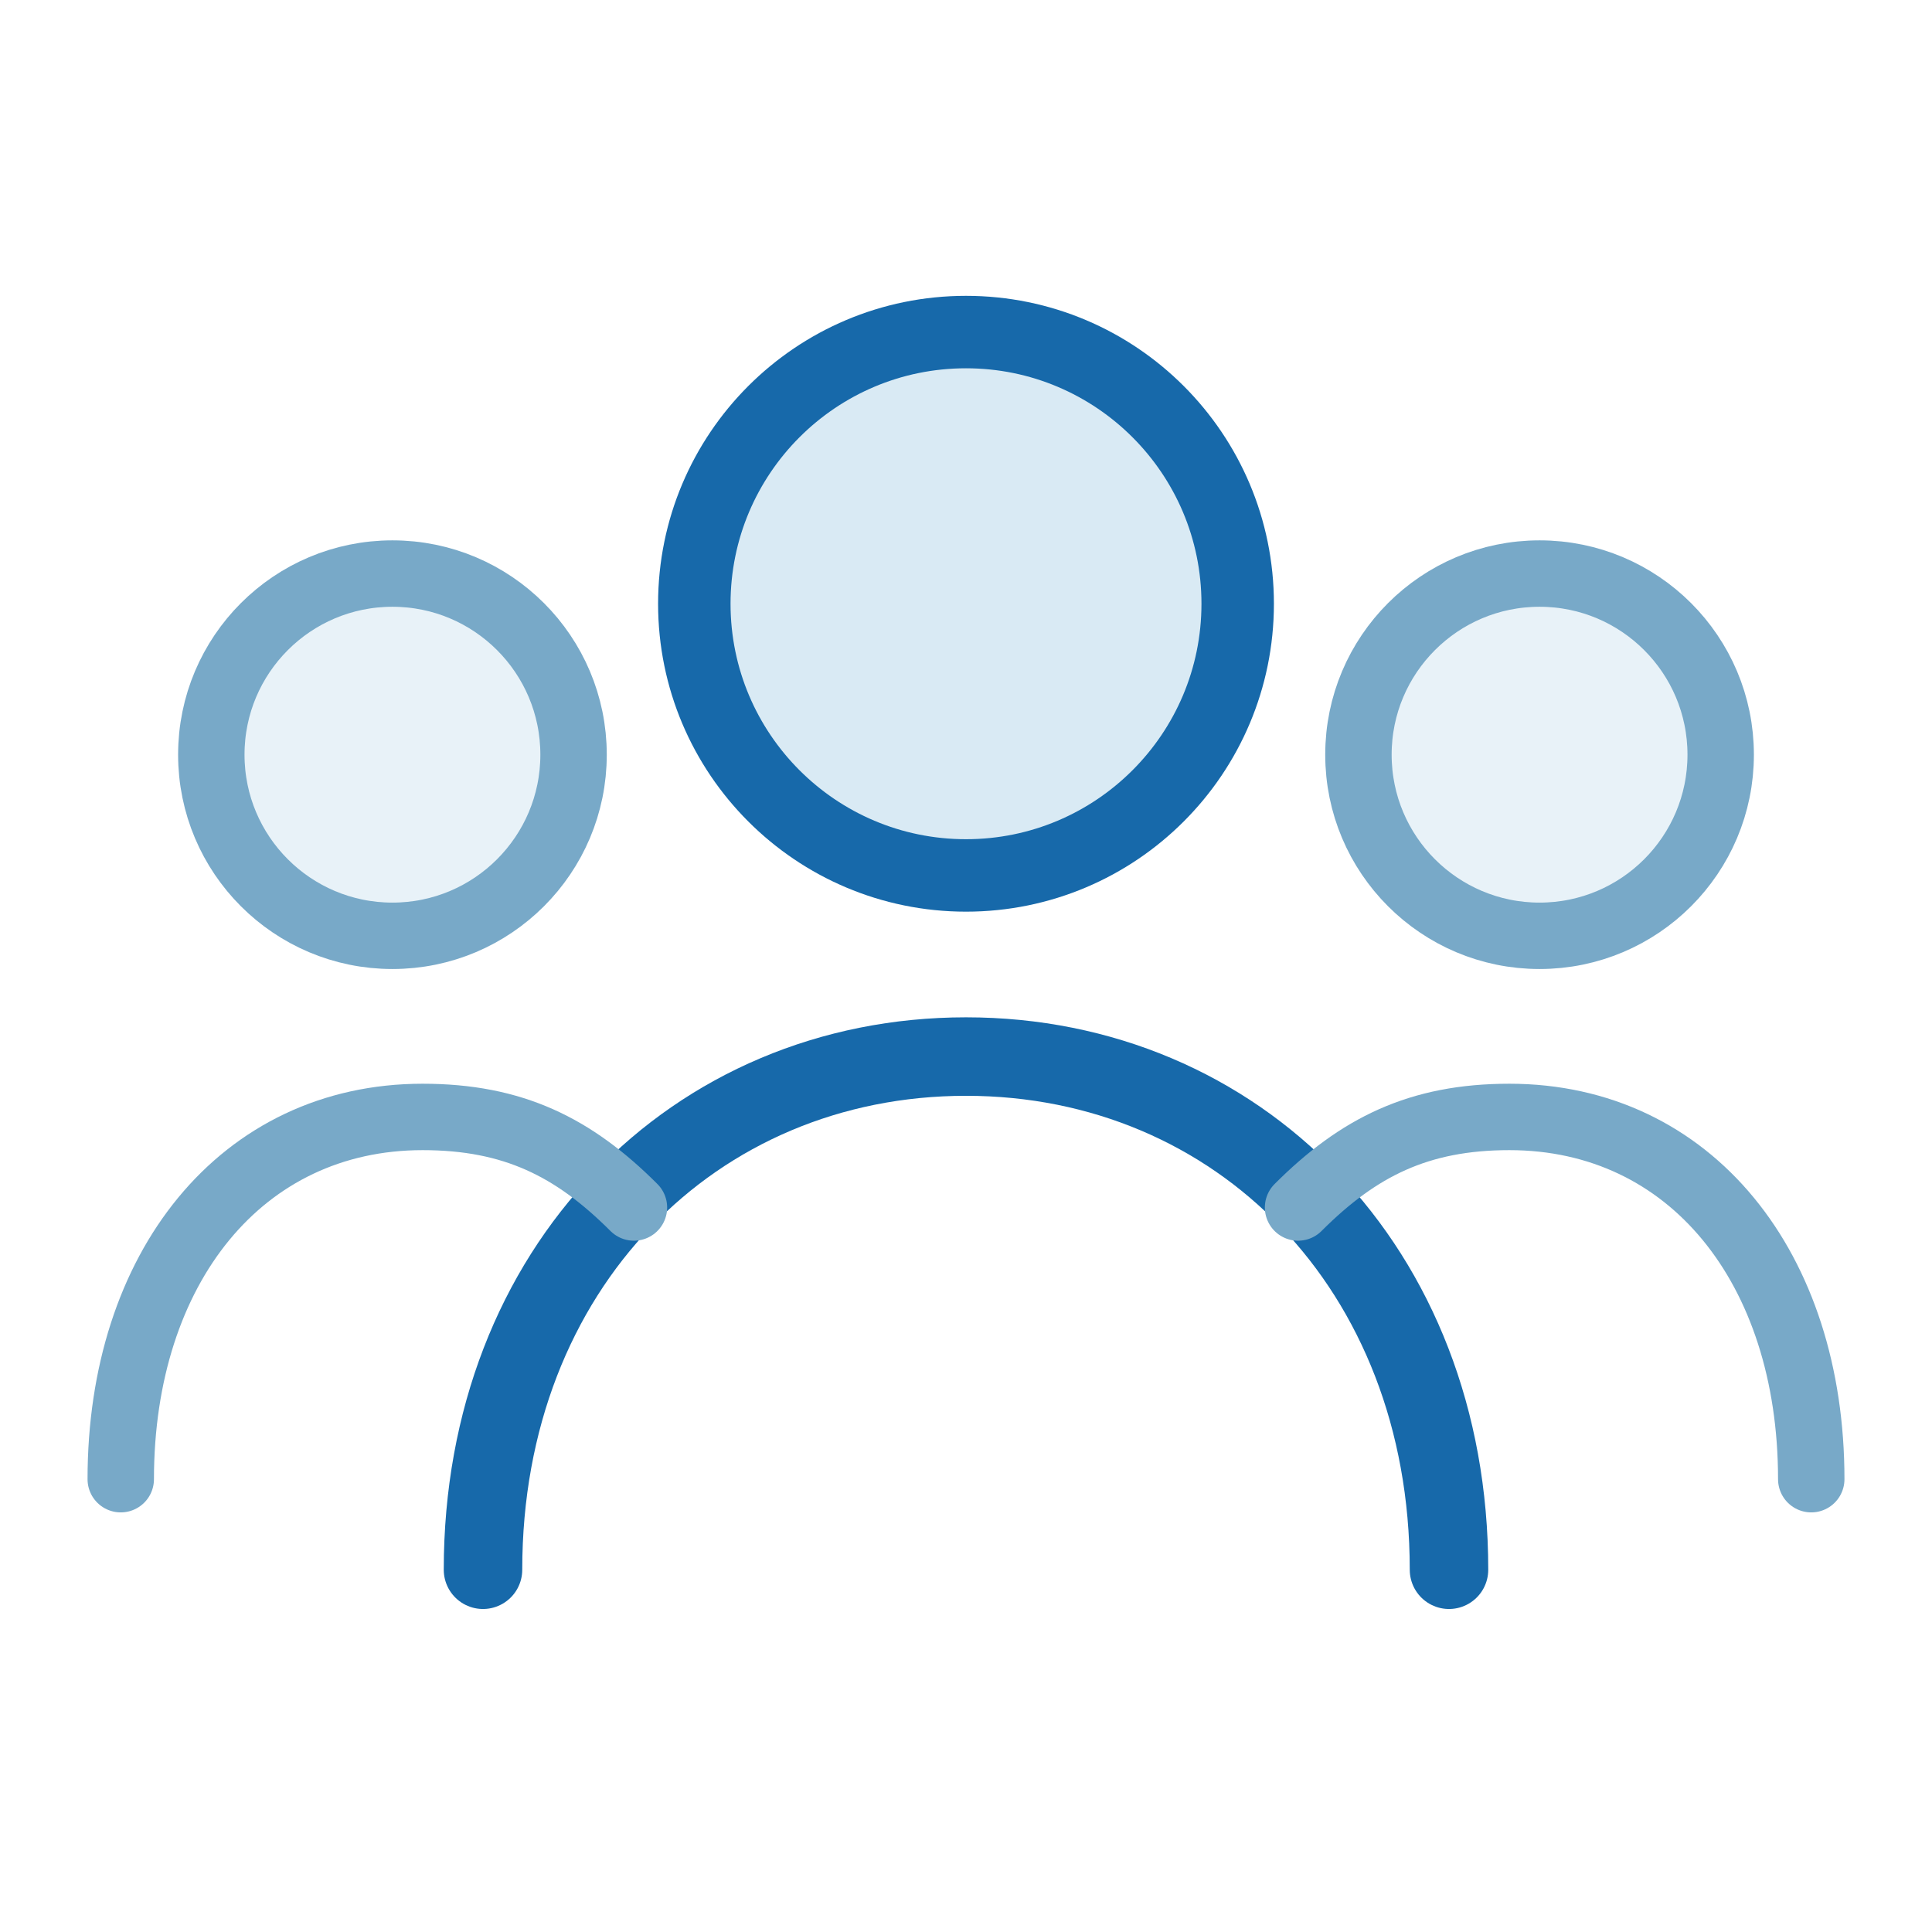
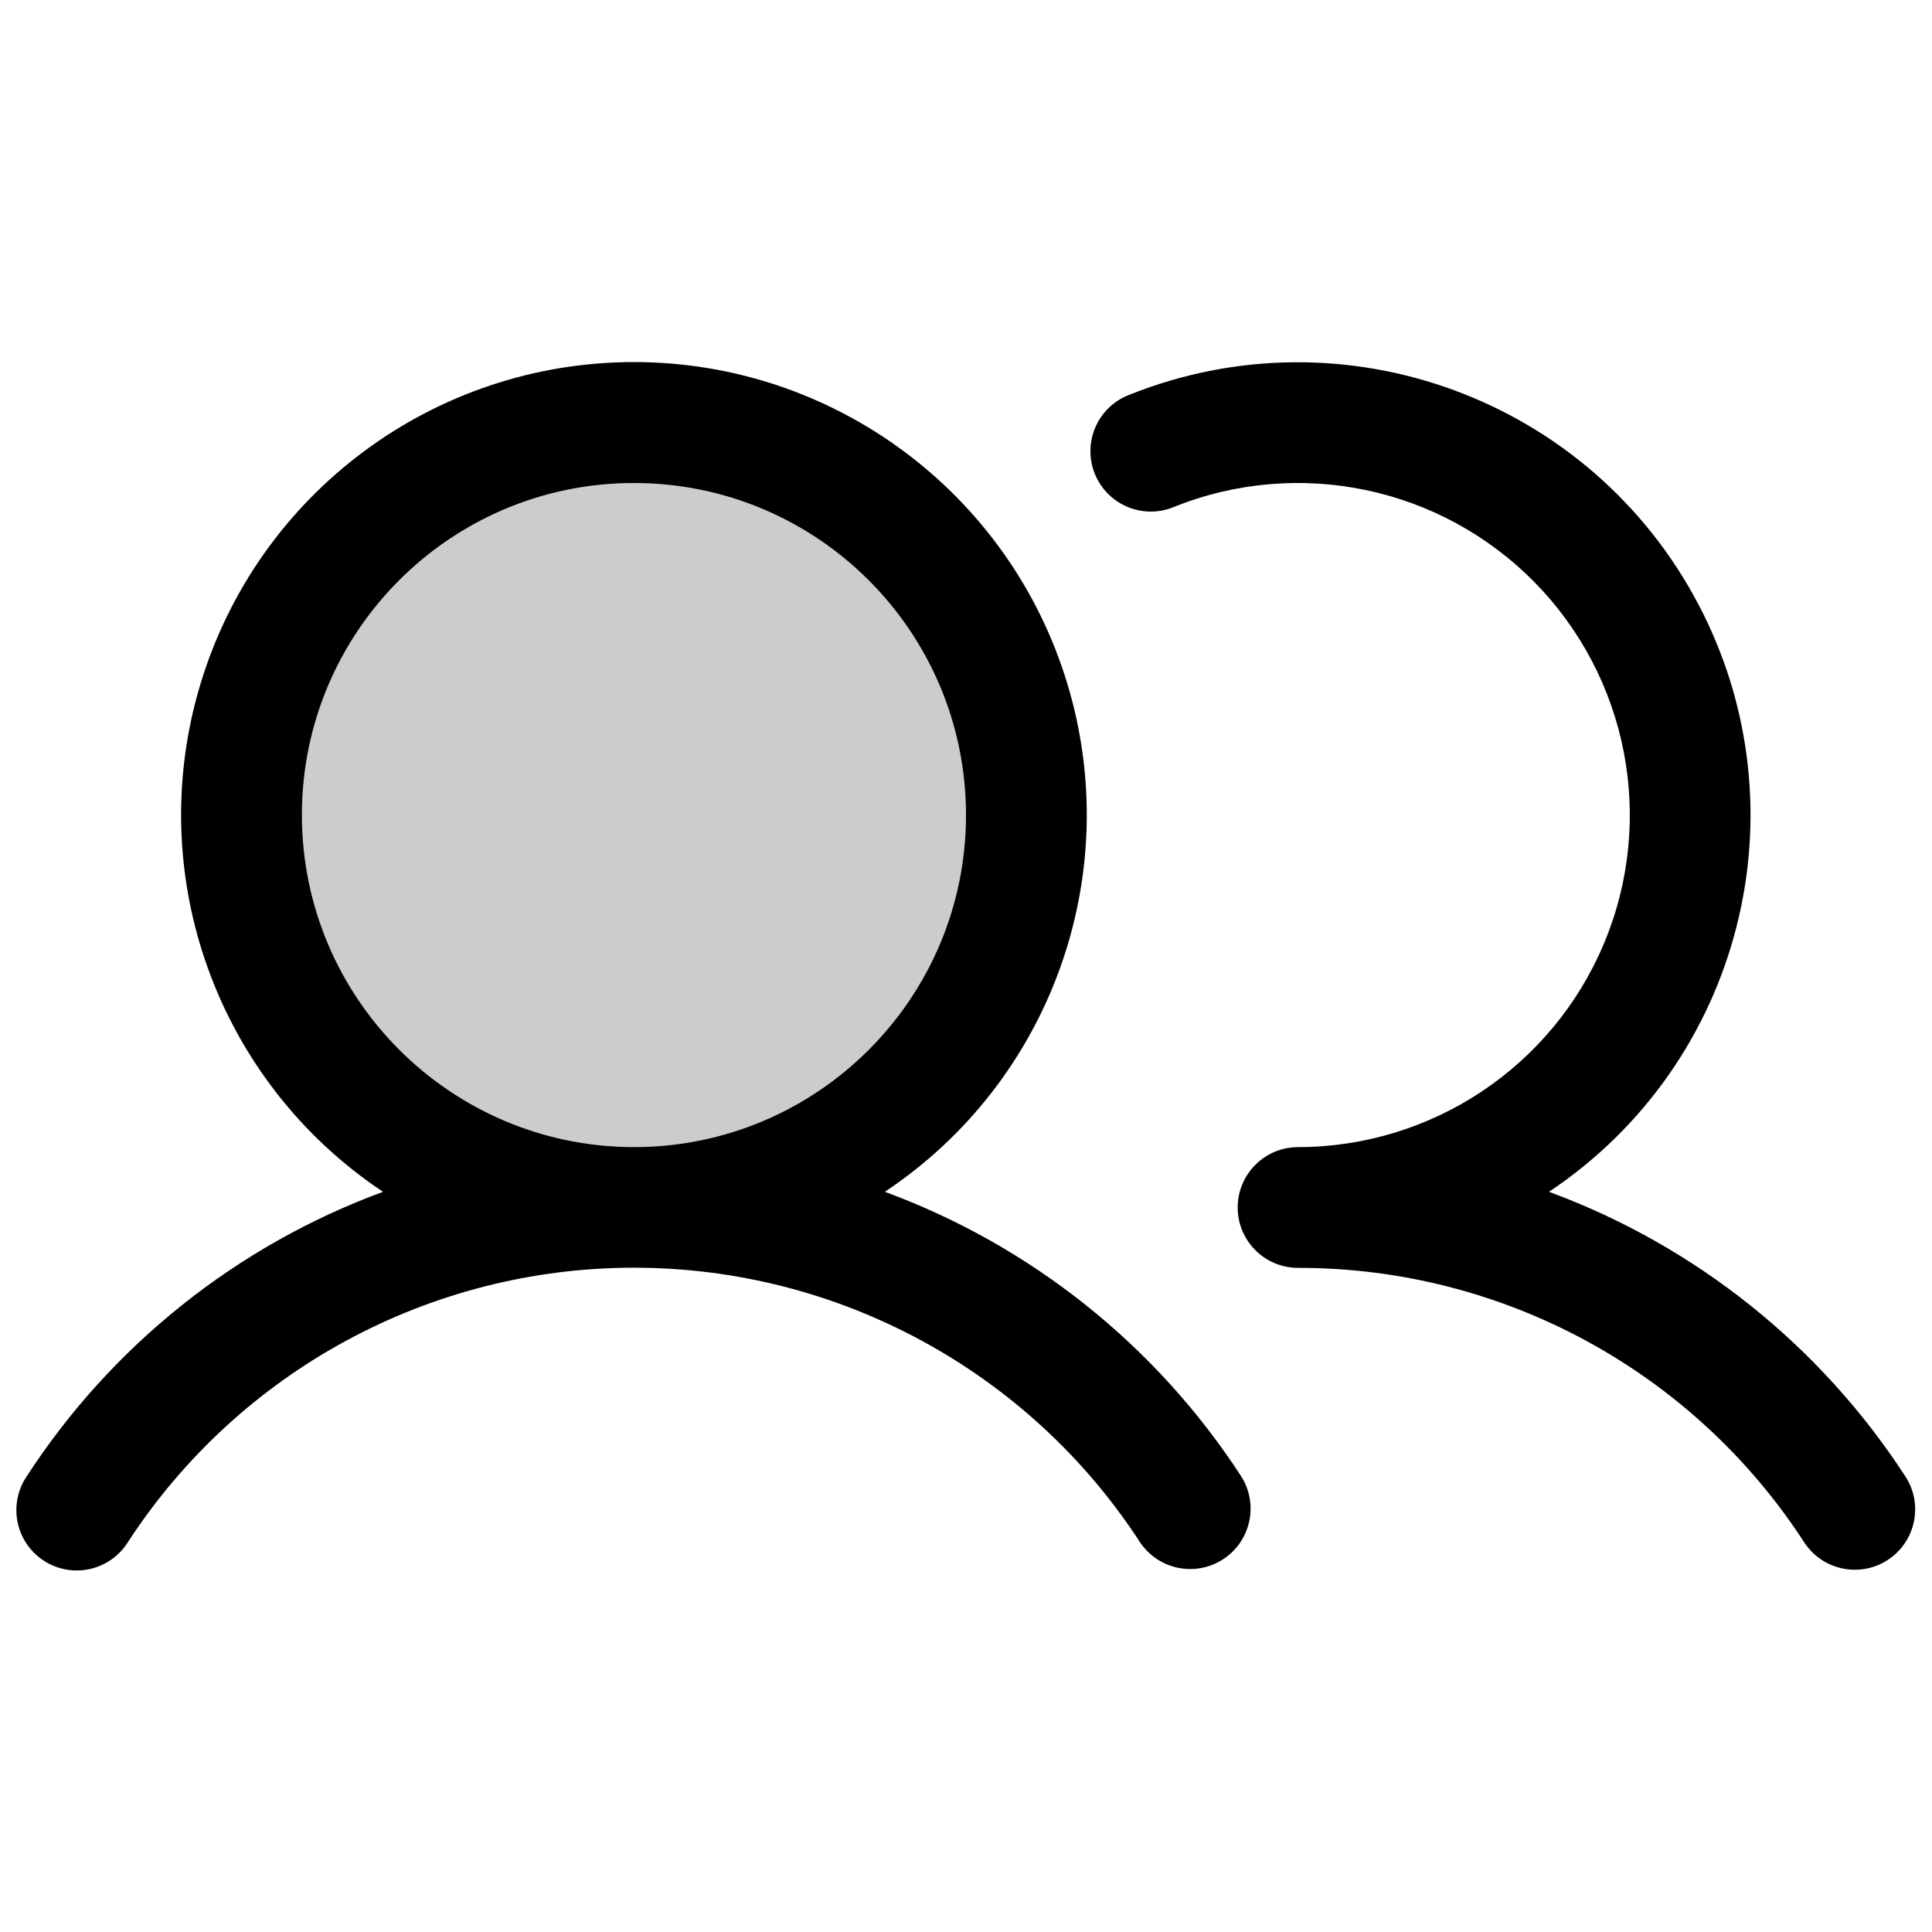
- <svg xmlns="http://www.w3.org/2000/svg" width="64" height="64" viewBox="0 0 64 64" fill="none">
-   <circle cx="32" cy="20" r="9" fill="#D9EAF4" stroke="#1769AA" stroke-width="2.4" />
-   <circle cx="13" cy="25" r="6" fill="#E8F2F8" stroke="#78A9C8" stroke-width="2.2" />
-   <circle cx="51" cy="25" r="6" fill="#E8F2F8" stroke="#78A9C8" stroke-width="2.2" />
-   <path d="M16 52c0-10 7-17 16-17s16 7 16 17" stroke="#1769AA" stroke-width="2.6" stroke-linecap="round" />
-   <path d="M4 49c0-7 4-12 10-12 3 0 5 1 7 3M60 49c0-7-4-12-10-12-3 0-5 1-7 3" stroke="#78A9C8" stroke-width="2.2" stroke-linecap="round" />
+ <svg xmlns="http://www.w3.org/2000/svg" viewBox="0 0 256 256" fill="#000000">
+   <path d="M136,108A52,52,0,1,1,84,56,52,52,0,0,1,136,108Z" opacity="0.2" />
+   <path d="M117.25,157.92a60,60,0,1,0-66.5,0A95.83,95.83,0,0,0,3.53,195.63a8,8,0,1,0,13.4,8.74,80,80,0,0,1,134.14,0,8,8,0,0,0,13.4-8.74A95.83,95.83,0,0,0,117.25,157.92ZM40,108a44,44,0,1,1,44,44A44.05,44.05,0,0,1,40,108Zm210.14,98.7a8,8,0,0,1-11.07-2.33A79.83,79.83,0,0,0,172,168a8,8,0,0,1,0-16,44,44,0,1,0-16.34-84.87,8,8,0,1,1-5.94-14.85,60,60,0,0,1,55.53,105.64,95.83,95.83,0,0,1,47.22,37.71A8,8,0,0,1,250.14,206.7Z" />
</svg>
